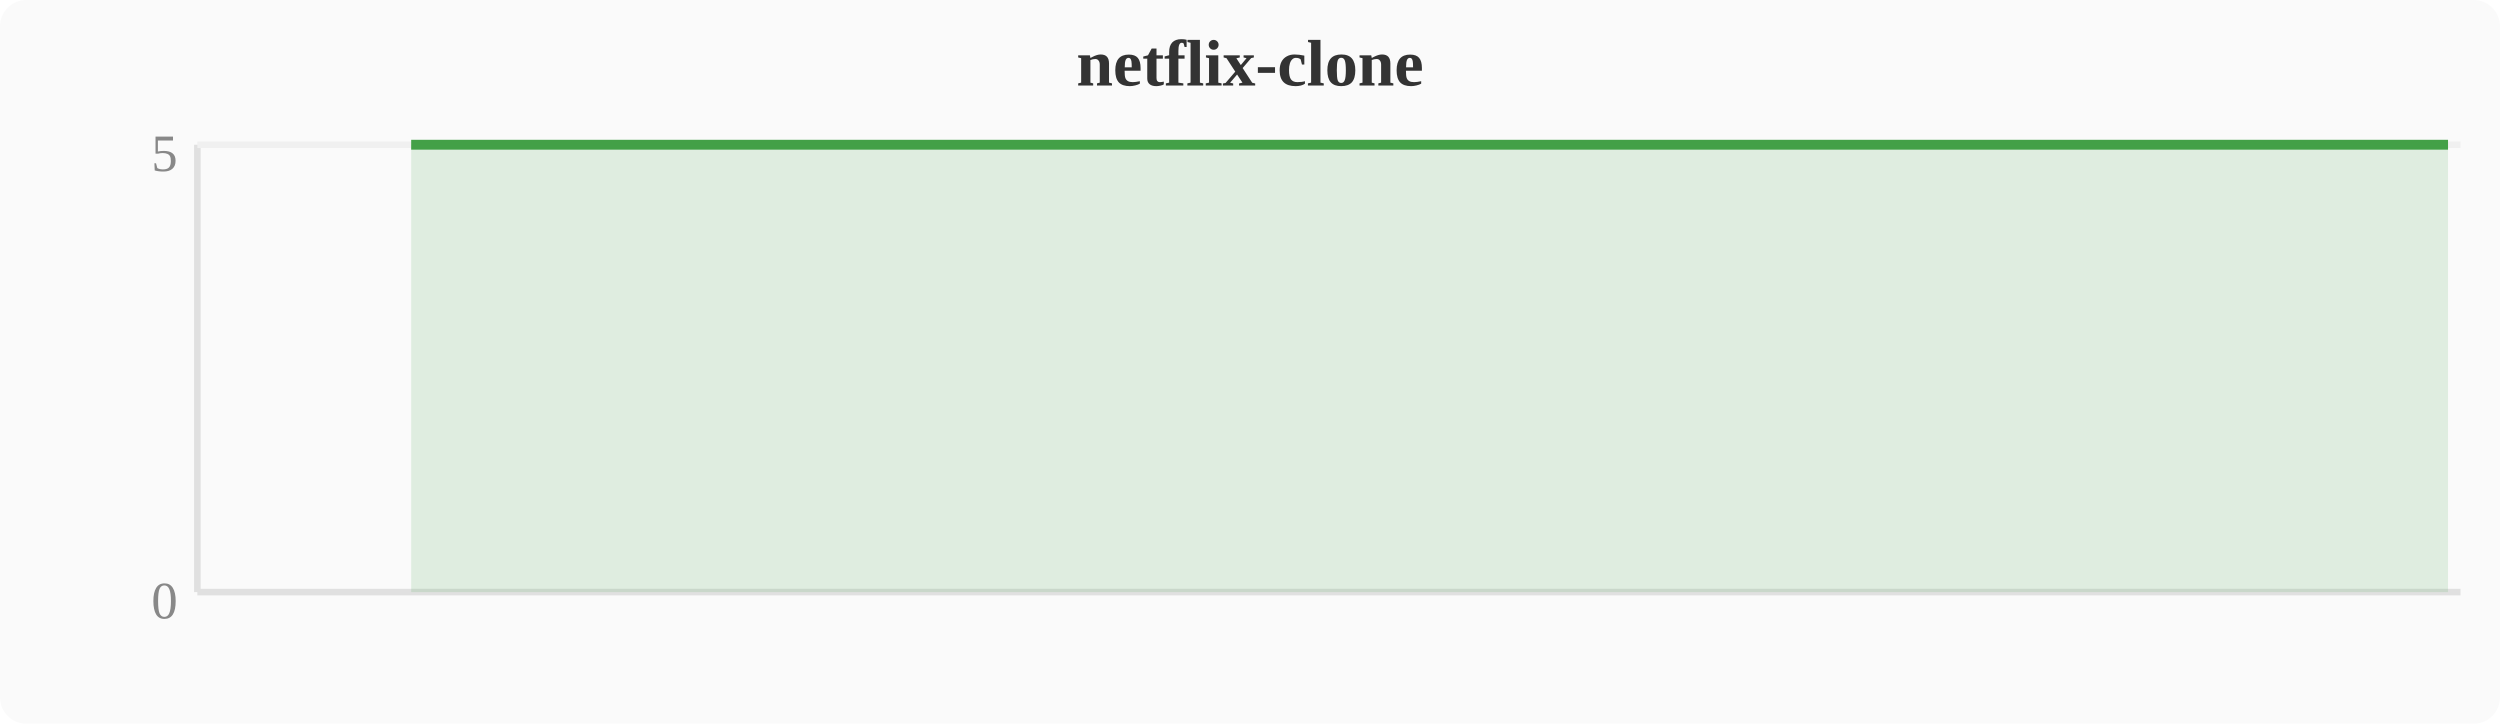
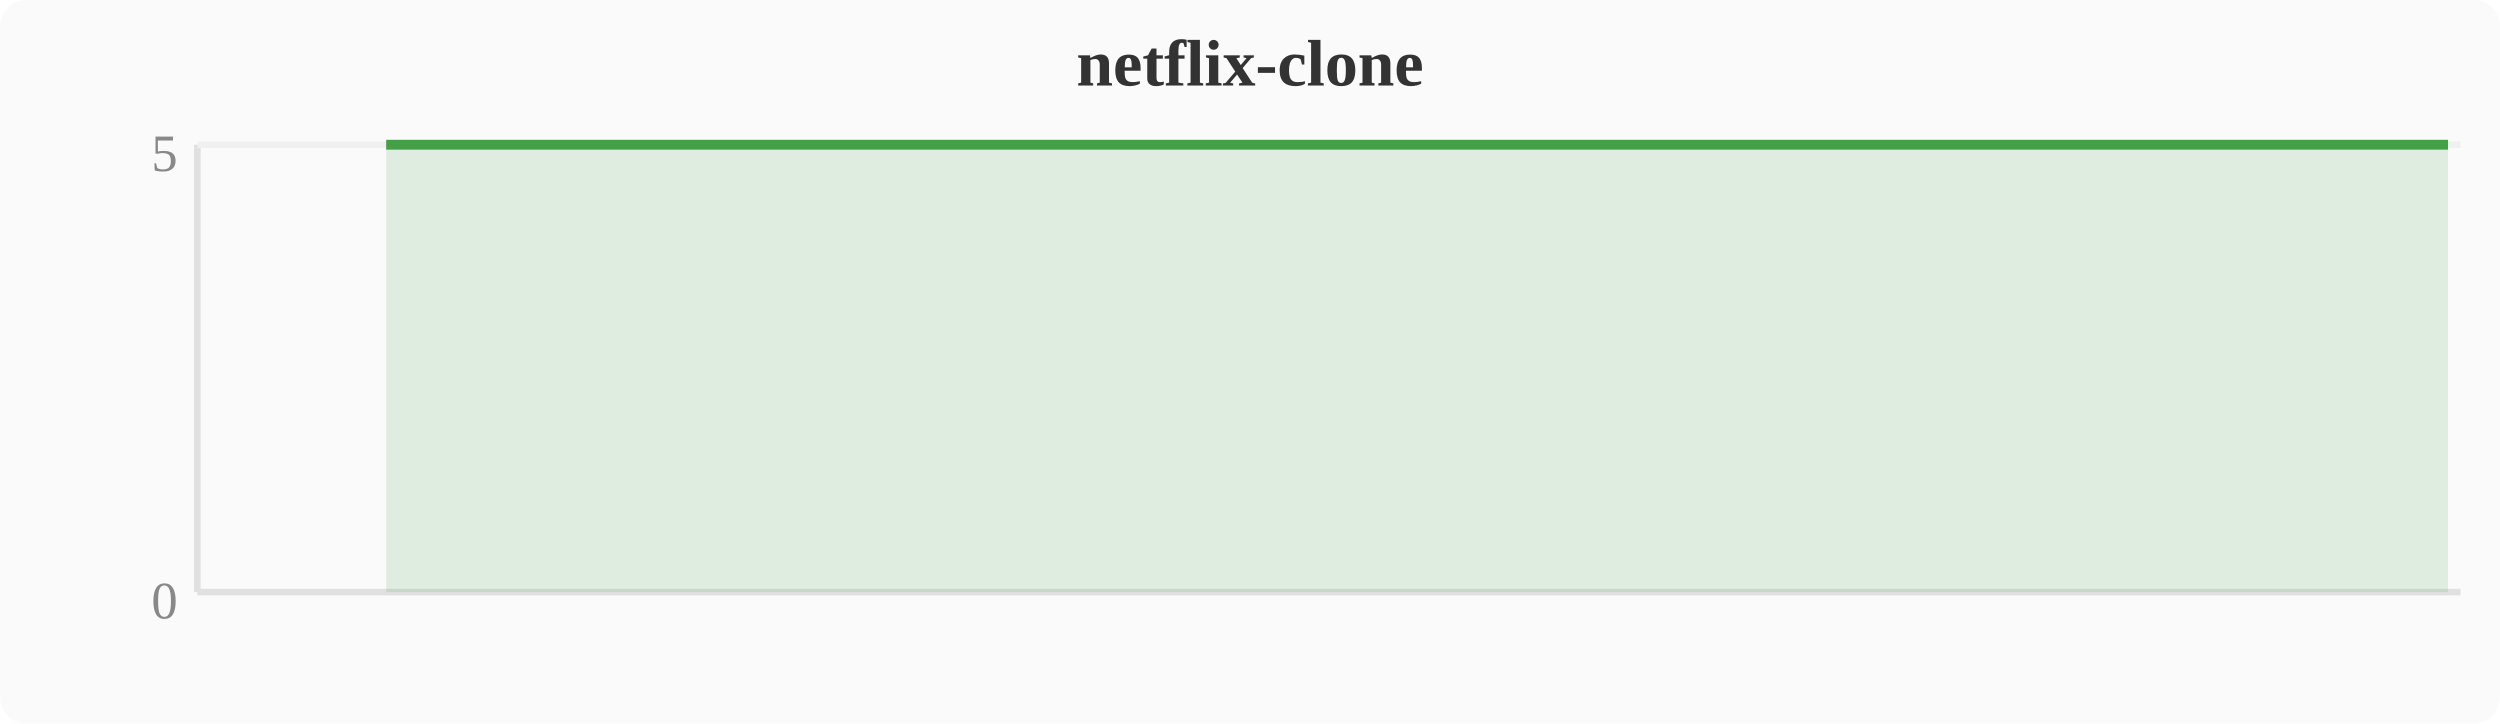
<svg xmlns="http://www.w3.org/2000/svg" width="380" height="110" viewBox="0 0 380 110">
  <rect width="380" height="110" fill="#fafafa" rx="4" />
  <text x="190" y="13" text-anchor="middle" font-size="10" font-weight="bold" fill="#333">netflix-clone</text>
  <line x1="30" y1="22" x2="30" y2="90" stroke="#e0e0e0" stroke-width="1" />
  <line x1="30" y1="90" x2="374" y2="90" stroke="#e0e0e0" stroke-width="1" />
  <line x1="30" y1="22" x2="374" y2="22" stroke="#f0f0f0" stroke-width="1" />
  <text x="27" y="94" text-anchor="end" font-size="8" fill="#888">0</text>
  <text x="27" y="26" text-anchor="end" font-size="8" fill="#888">5</text>
-   <polygon points="62.5,22.0 66.3,22.0 70.1,22.0 74.0,22.0 77.8,22.0 81.6,22.0 85.4,22.0 89.2,22.0 93.1,22.0 96.9,22.0 100.7,22.0 104.5,22.0 108.4,22.0 112.2,22.0 116.0,22.0 119.8,22.0 123.6,22.0 127.5,22.0 131.3,22.0 135.1,22.0 138.9,22.0 142.8,22.0 146.6,22.0 150.4,22.0 154.2,22.0 158.0,22.0 161.9,22.0 165.7,22.0 169.5,22.0 173.3,22.0 177.2,22.0 181.0,22.0 184.8,22.0 188.6,22.0 192.4,22.0 196.3,22.0 200.1,22.0 203.9,22.0 207.7,22.0 211.6,22.0 215.4,22.0 219.2,22.0 223.0,22.0 226.8,22.0 230.7,22.0 234.5,22.0 238.3,22.0 242.1,22.0 246.0,22.0 249.8,22.0 253.6,22.0 257.4,22.0 261.2,22.0 265.1,22.0 268.9,22.0 272.7,22.0 276.5,22.0 280.4,22.0 284.2,22.0 288.0,22.0 291.8,22.0 295.6,22.0 299.5,22.0 303.3,22.0 307.1,22.0 310.9,22.0 314.8,22.0 318.6,22.0 322.4,22.0 326.2,22.0 330.0,22.0 333.9,22.0 337.7,22.0 341.5,22.0 345.3,22.0 349.2,22.0 353.0,22.0 356.8,22.0 360.6,22.0 364.4,22.0 368.3,22.0 372.1,22.0 372.1,90 62.5,90" fill="#43a047" opacity="0.15" />
-   <polyline points="62.5,22.0 66.3,22.0 70.1,22.0 74.0,22.0 77.8,22.0 81.6,22.0 85.4,22.0 89.2,22.0 93.1,22.0 96.9,22.0 100.7,22.0 104.5,22.0 108.4,22.0 112.2,22.0 116.0,22.0 119.8,22.0 123.6,22.0 127.5,22.0 131.3,22.0 135.1,22.0 138.9,22.0 142.8,22.0 146.6,22.0 150.4,22.0 154.2,22.0 158.0,22.0 161.9,22.0 165.7,22.0 169.5,22.0 173.3,22.0 177.2,22.0 181.0,22.0 184.8,22.0 188.6,22.0 192.4,22.0 196.3,22.0 200.1,22.0 203.9,22.0 207.7,22.0 211.6,22.0 215.4,22.0 219.2,22.0 223.0,22.0 226.8,22.0 230.7,22.0 234.5,22.0 238.3,22.0 242.1,22.0 246.0,22.0 249.8,22.0 253.6,22.0 257.4,22.0 261.2,22.0 265.1,22.0 268.9,22.0 272.7,22.0 276.5,22.0 280.4,22.0 284.2,22.0 288.0,22.0 291.8,22.0 295.6,22.0 299.5,22.0 303.3,22.0 307.1,22.0 310.9,22.0 314.8,22.0 318.6,22.0 322.4,22.0 326.2,22.0 330.0,22.0 333.9,22.0 337.7,22.0 341.5,22.0 345.3,22.0 349.2,22.0 353.0,22.0 356.8,22.0 360.6,22.0 364.4,22.0 368.3,22.0 372.1,22.0" fill="none" stroke="#43a047" stroke-width="1.5" stroke-linejoin="round" />
+   <polygon points="58.7,22.0 62.5,22.0 66.3,22.0 70.1,22.0 74.0,22.0 77.8,22.0 81.6,22.0 85.4,22.0 89.2,22.0 93.1,22.0 96.9,22.0 100.7,22.0 104.5,22.0 108.4,22.0 112.2,22.0 116.0,22.0 119.8,22.0 123.6,22.0 127.5,22.0 131.3,22.0 135.1,22.0 138.9,22.0 142.8,22.0 146.6,22.0 150.4,22.0 154.2,22.0 158.0,22.0 161.9,22.0 165.7,22.0 169.5,22.0 173.3,22.0 177.2,22.0 181.0,22.0 184.8,22.0 188.6,22.0 192.4,22.0 196.3,22.0 200.1,22.0 203.9,22.0 207.7,22.0 211.6,22.0 215.4,22.0 219.2,22.0 223.0,22.0 226.8,22.0 230.7,22.0 234.5,22.0 238.3,22.0 242.1,22.0 246.0,22.0 249.8,22.0 253.6,22.0 257.4,22.0 261.2,22.0 265.1,22.0 268.9,22.0 272.7,22.0 276.5,22.0 280.4,22.0 284.2,22.0 288.0,22.0 291.8,22.0 295.6,22.0 299.5,22.0 303.3,22.0 307.1,22.0 310.9,22.0 314.8,22.0 318.6,22.0 322.4,22.0 326.2,22.0 330.0,22.0 333.9,22.0 337.7,22.0 341.5,22.0 345.3,22.0 349.2,22.0 353.0,22.0 356.8,22.0 360.6,22.0 364.4,22.0 368.3,22.0 372.1,22.0 372.1,90 58.7,90" fill="#43a047" opacity="0.15" />
+   <polyline points="58.7,22.0 62.5,22.0 66.3,22.0 70.1,22.0 74.0,22.0 77.8,22.0 81.6,22.0 85.4,22.0 89.2,22.0 93.1,22.0 96.9,22.0 100.7,22.0 104.5,22.0 108.4,22.0 112.2,22.0 116.0,22.0 119.8,22.0 123.6,22.0 127.5,22.0 131.3,22.0 135.1,22.0 138.9,22.0 142.8,22.0 146.6,22.0 150.4,22.0 154.2,22.0 158.0,22.0 161.9,22.0 165.7,22.0 169.5,22.0 173.3,22.0 177.2,22.0 181.0,22.0 184.8,22.0 188.6,22.0 192.4,22.0 196.3,22.0 200.1,22.0 203.9,22.0 207.7,22.0 211.6,22.0 215.4,22.0 219.2,22.0 223.0,22.0 226.8,22.0 230.7,22.0 234.5,22.0 238.3,22.0 242.1,22.0 246.0,22.0 249.8,22.0 253.6,22.0 257.4,22.0 261.2,22.0 265.1,22.0 268.9,22.0 272.7,22.0 276.5,22.0 280.4,22.0 284.2,22.0 288.0,22.0 291.8,22.0 295.6,22.0 299.5,22.0 303.3,22.0 307.1,22.0 310.9,22.0 314.8,22.0 318.6,22.0 322.4,22.0 326.2,22.0 330.0,22.0 333.9,22.0 337.7,22.0 341.5,22.0 345.3,22.0 349.2,22.0 353.0,22.0 356.8,22.0 360.6,22.0 364.4,22.0 368.3,22.0 372.1,22.0" fill="none" stroke="#43a047" stroke-width="1.5" stroke-linejoin="round" />
</svg>
